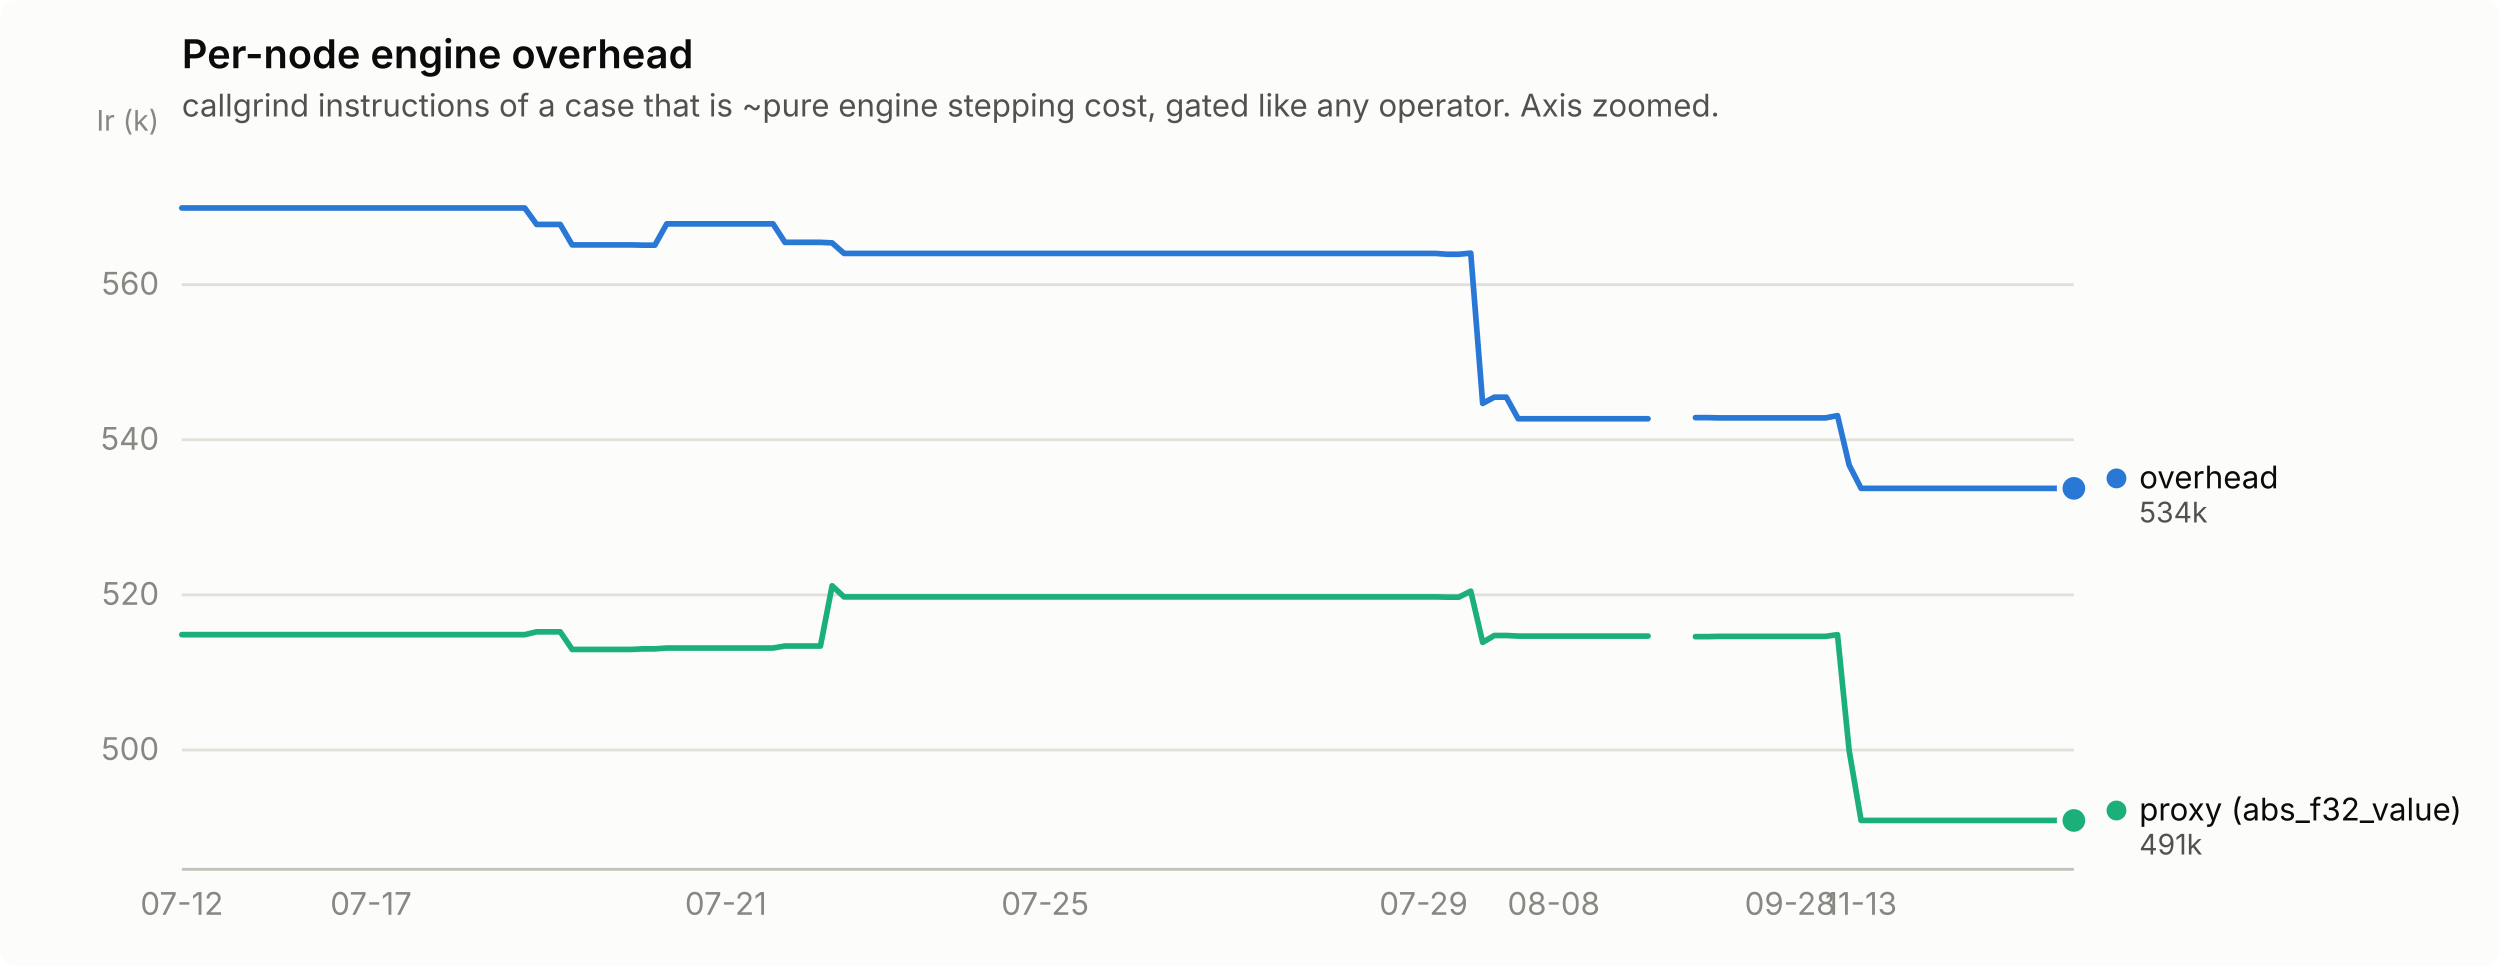
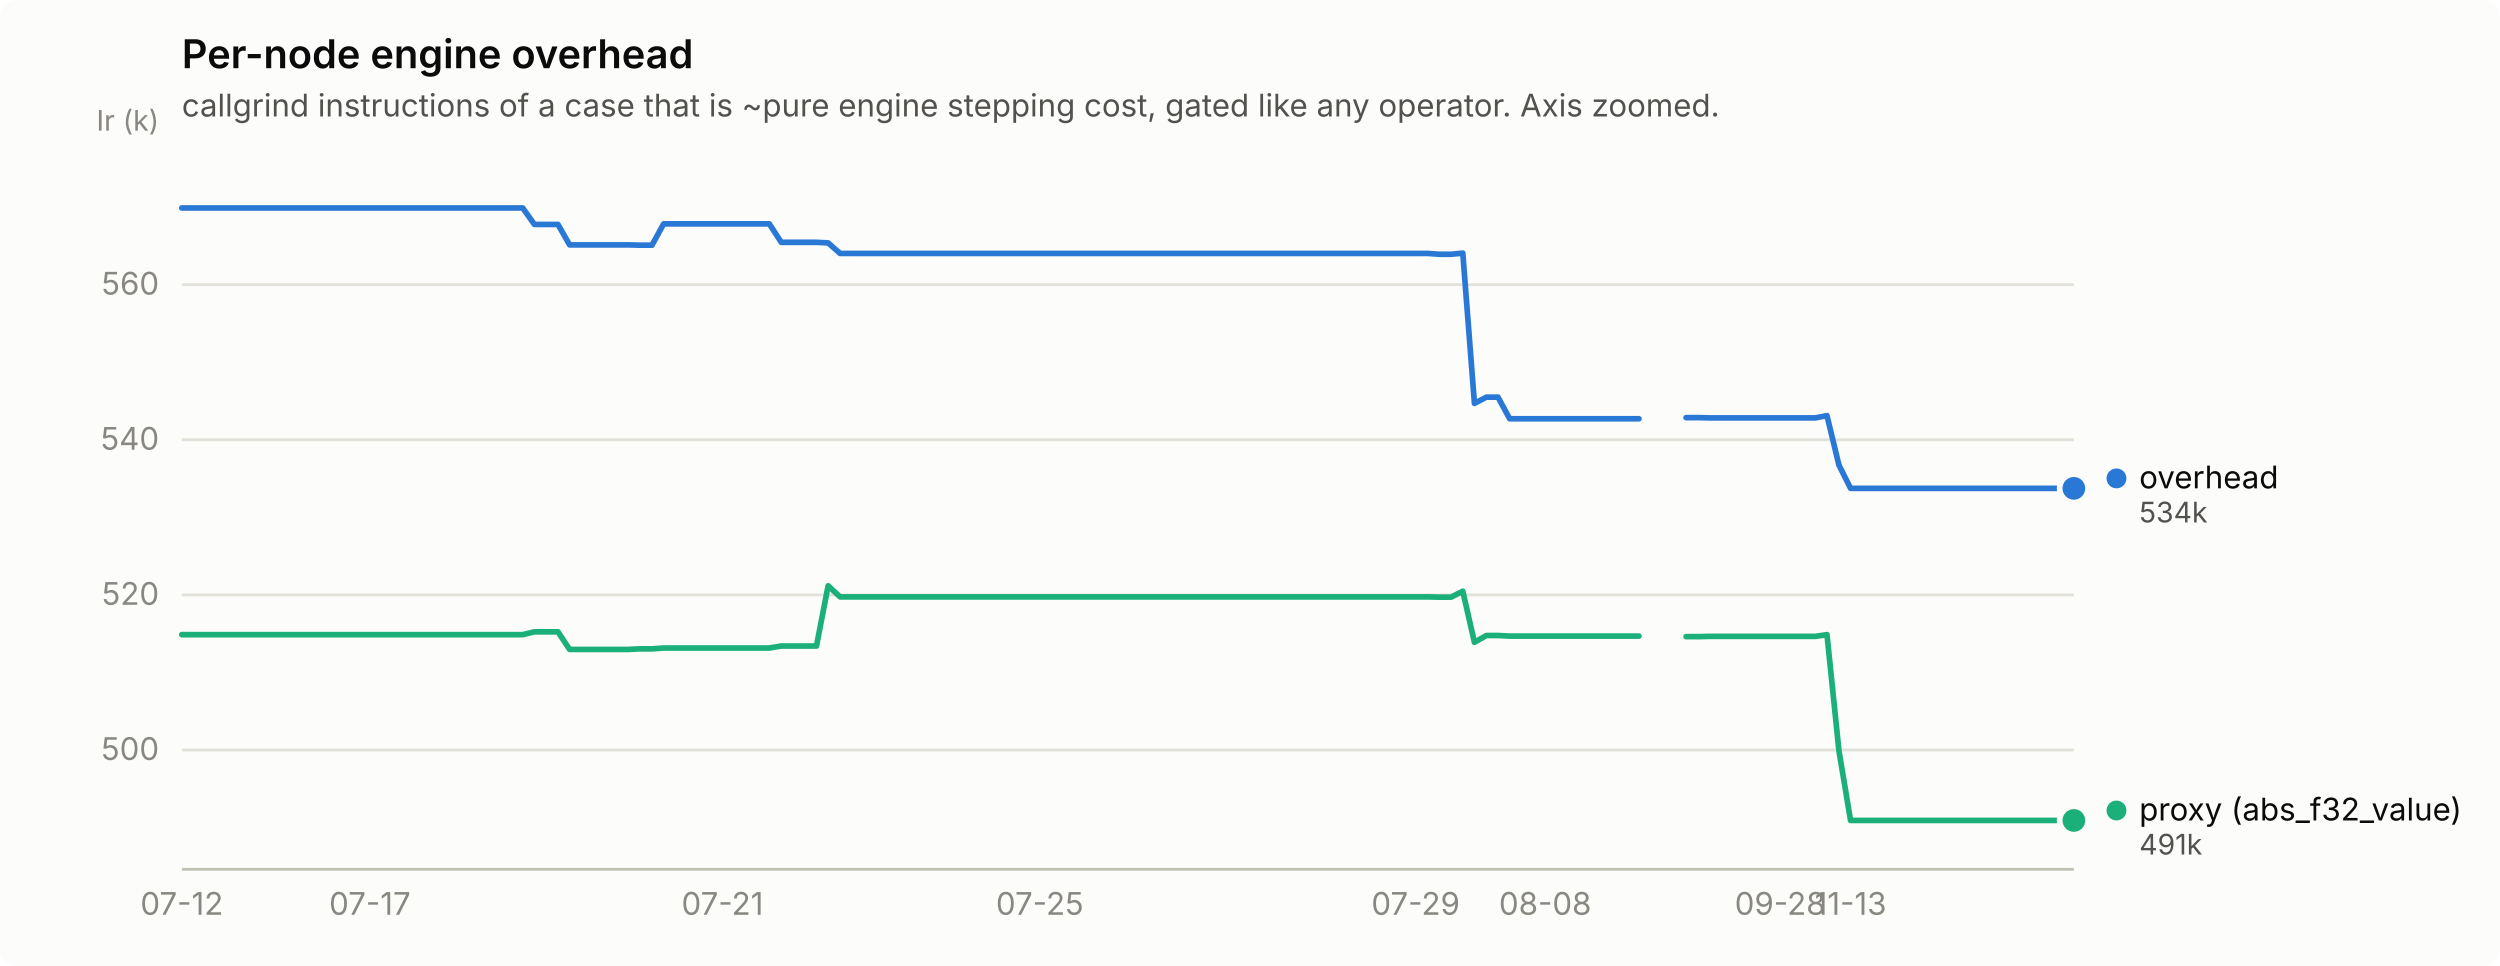
<svg xmlns="http://www.w3.org/2000/svg" width="880" height="340" viewBox="0 0 880 340" role="img" aria-label="Per-node engine overhead">
  <rect width="880" height="340" rx="6" fill="#fcfcfb" />
  <text x="64" y="24" font-family="system-ui, -apple-system, &quot;Segoe UI&quot;, sans-serif" font-size="14" font-weight="600" fill="#0b0b0b">Per-node engine overhead</text>
  <text x="64" y="41" font-family="system-ui, -apple-system, &quot;Segoe UI&quot;, sans-serif" font-size="11" fill="#52514e">callgrind instructions of a case that is ~pure engine stepping cost, gated like any operator. Axis zoomed.</text>
  <line x1="64" y1="264.0" x2="730" y2="264.0" stroke="#e1e0d9" stroke-width="1" />
  <text x="56" y="267.5" text-anchor="end" font-family="system-ui, -apple-system, &quot;Segoe UI&quot;, sans-serif" font-size="11" style="font-variant-numeric: tabular-nums" fill="#898781">500</text>
  <line x1="64" y1="209.4" x2="730" y2="209.4" stroke="#e1e0d9" stroke-width="1" />
  <text x="56" y="212.9" text-anchor="end" font-family="system-ui, -apple-system, &quot;Segoe UI&quot;, sans-serif" font-size="11" style="font-variant-numeric: tabular-nums" fill="#898781">520</text>
  <line x1="64" y1="154.8" x2="730" y2="154.8" stroke="#e1e0d9" stroke-width="1" />
  <text x="56" y="158.3" text-anchor="end" font-family="system-ui, -apple-system, &quot;Segoe UI&quot;, sans-serif" font-size="11" style="font-variant-numeric: tabular-nums" fill="#898781">540</text>
  <line x1="64" y1="100.2" x2="730" y2="100.2" stroke="#e1e0d9" stroke-width="1" />
  <text x="56" y="103.7" text-anchor="end" font-family="system-ui, -apple-system, &quot;Segoe UI&quot;, sans-serif" font-size="11" style="font-variant-numeric: tabular-nums" fill="#898781">560</text>
  <text x="56" y="46" text-anchor="end" font-family="system-ui, -apple-system, &quot;Segoe UI&quot;, sans-serif" font-size="10" fill="#898781">Ir (k)</text>
  <line x1="64" y1="306" x2="730" y2="306" stroke="#c3c2b7" stroke-width="1" />
  <text x="64.0" y="322" text-anchor="middle" font-family="system-ui, -apple-system, &quot;Segoe UI&quot;, sans-serif" font-size="11" style="font-variant-numeric: tabular-nums" fill="#898781">07-12</text>
-   <text x="130.6" y="322" text-anchor="middle" font-family="system-ui, -apple-system, &quot;Segoe UI&quot;, sans-serif" font-size="11" style="font-variant-numeric: tabular-nums" fill="#898781">07-17</text>
-   <text x="255.5" y="322" text-anchor="middle" font-family="system-ui, -apple-system, &quot;Segoe UI&quot;, sans-serif" font-size="11" style="font-variant-numeric: tabular-nums" fill="#898781">07-21</text>
-   <text x="367.9" y="322" text-anchor="middle" font-family="system-ui, -apple-system, &quot;Segoe UI&quot;, sans-serif" font-size="11" style="font-variant-numeric: tabular-nums" fill="#898781">07-25</text>
-   <text x="501.1" y="322" text-anchor="middle" font-family="system-ui, -apple-system, &quot;Segoe UI&quot;, sans-serif" font-size="11" style="font-variant-numeric: tabular-nums" fill="#898781">07-29</text>
-   <text x="546.9" y="322" text-anchor="middle" font-family="system-ui, -apple-system, &quot;Segoe UI&quot;, sans-serif" font-size="11" style="font-variant-numeric: tabular-nums" fill="#898781">08-08</text>
-   <text x="630.1" y="322" text-anchor="middle" font-family="system-ui, -apple-system, &quot;Segoe UI&quot;, sans-serif" font-size="11" style="font-variant-numeric: tabular-nums" fill="#898781">09-28</text>
-   <text x="655.1" y="322" text-anchor="middle" font-family="system-ui, -apple-system, &quot;Segoe UI&quot;, sans-serif" font-size="11" style="font-variant-numeric: tabular-nums" fill="#898781">11-13</text>
-   <path d="M64.0,73.2 L68.2,73.2 L72.3,73.2 L76.5,73.2 L80.7,73.2 L84.8,73.2 L89.0,73.2 L93.1,73.2 L97.3,73.2 L101.5,73.2 L105.6,73.2 L109.8,73.2 L114.0,73.2 L118.1,73.2 L122.3,73.2 L126.4,73.2 L130.6,73.2 L134.8,73.2 L138.9,73.2 L143.1,73.2 L147.2,73.2 L151.4,73.2 L155.6,73.2 L159.7,73.2 L163.9,73.2 L168.1,73.2 L172.2,73.2 L176.4,73.2 L180.6,73.2 L184.7,73.2 L188.9,79.0 L193.0,79.0 L197.2,79.0 L201.4,86.2 L205.5,86.2 L209.7,86.2 L213.8,86.2 L218.0,86.2 L222.2,86.2 L226.3,86.3 L230.5,86.3 L234.7,78.8 L238.8,78.8 L243.0,78.8 L247.2,78.8 L251.3,78.8 L255.5,78.8 L259.6,78.8 L263.8,78.8 L268.0,78.8 L272.1,78.8 L276.3,85.3 L280.4,85.3 L284.6,85.3 L288.8,85.3 L292.9,85.5 L297.1,89.2 L301.3,89.2 L305.4,89.2 L309.6,89.2 L313.8,89.2 L317.9,89.2 L322.1,89.2 L326.2,89.2 L330.4,89.2 L334.6,89.2 L338.7,89.2 L342.9,89.2 L347.1,89.2 L351.2,89.2 L355.4,89.2 L359.5,89.2 L363.7,89.2 L367.9,89.2 L372.0,89.2 L376.2,89.2 L380.4,89.2 L384.5,89.2 L388.7,89.2 L392.8,89.2 L397.0,89.2 L401.2,89.2 L405.3,89.2 L409.5,89.2 L413.6,89.2 L417.8,89.2 L422.0,89.2 L426.1,89.2 L430.3,89.2 L434.5,89.2 L438.6,89.2 L442.8,89.2 L446.9,89.2 L451.1,89.2 L455.3,89.2 L459.4,89.2 L463.6,89.2 L467.8,89.2 L471.9,89.2 L476.1,89.2 L480.2,89.2 L484.4,89.2 L488.6,89.2 L492.7,89.2 L496.9,89.2 L501.1,89.2 L505.2,89.2 L509.4,89.5 L513.5,89.5 L517.7,89.1 L521.9,142.0 L526.0,139.8 L530.2,139.8 L534.4,147.4 L538.5,147.4 L542.7,147.4 L546.9,147.4 L551.0,147.4 L555.2,147.4 L559.3,147.4 L563.5,147.4 L567.7,147.4 L571.8,147.4 L576.0,147.4 L580.1,147.4" fill="none" stroke="#2a78d6" stroke-width="2" stroke-linejoin="round" stroke-linecap="round" />
-   <path d="M596.8,147.0 L601.0,147.0 L605.1,147.1 L609.3,147.1 L613.5,147.1 L617.6,147.1 L621.8,147.1 L625.9,147.1 L630.1,147.1 L634.3,147.1 L638.4,147.1 L642.6,147.1 L646.8,146.3 L650.9,163.7 L655.1,171.9 L659.2,171.9 L663.4,171.9 L667.6,171.9 L671.7,171.9 L675.9,171.9 L680.0,171.9 L684.2,171.9 L688.4,171.9 L692.5,171.9 L696.7,171.9 L700.9,171.9 L705.0,171.9 L709.2,171.9 L713.4,171.9 L717.5,171.9 L721.7,171.9 L725.8,171.9 L730.0,171.9" fill="none" stroke="#2a78d6" stroke-width="2" stroke-linejoin="round" stroke-linecap="round" />
+   <text x="130.2" y="322" text-anchor="middle" font-family="system-ui, -apple-system, &quot;Segoe UI&quot;, sans-serif" font-size="11" style="font-variant-numeric: tabular-nums" fill="#898781">07-17</text>
+   <text x="254.3" y="322" text-anchor="middle" font-family="system-ui, -apple-system, &quot;Segoe UI&quot;, sans-serif" font-size="11" style="font-variant-numeric: tabular-nums" fill="#898781">07-21</text>
+   <text x="366.0" y="322" text-anchor="middle" font-family="system-ui, -apple-system, &quot;Segoe UI&quot;, sans-serif" font-size="11" style="font-variant-numeric: tabular-nums" fill="#898781">07-25</text>
+   <text x="498.3" y="322" text-anchor="middle" font-family="system-ui, -apple-system, &quot;Segoe UI&quot;, sans-serif" font-size="11" style="font-variant-numeric: tabular-nums" fill="#898781">07-29</text>
+   <text x="543.9" y="322" text-anchor="middle" font-family="system-ui, -apple-system, &quot;Segoe UI&quot;, sans-serif" font-size="11" style="font-variant-numeric: tabular-nums" fill="#898781">08-08</text>
+   <text x="626.6" y="322" text-anchor="middle" font-family="system-ui, -apple-system, &quot;Segoe UI&quot;, sans-serif" font-size="11" style="font-variant-numeric: tabular-nums" fill="#898781">09-28</text>
+   <text x="651.4" y="322" text-anchor="middle" font-family="system-ui, -apple-system, &quot;Segoe UI&quot;, sans-serif" font-size="11" style="font-variant-numeric: tabular-nums" fill="#898781">11-13</text>
+   <path d="M64.0,73.2 L68.1,73.2 L72.3,73.2 L76.4,73.2 L80.5,73.2 L84.7,73.2 L88.8,73.2 L93.0,73.2 L97.1,73.2 L101.2,73.2 L105.4,73.2 L109.5,73.2 L113.6,73.2 L117.8,73.2 L121.9,73.2 L126.0,73.2 L130.2,73.2 L134.3,73.2 L138.5,73.2 L142.6,73.2 L146.7,73.2 L150.9,73.2 L155.0,73.2 L159.1,73.2 L163.3,73.2 L167.4,73.2 L171.6,73.2 L175.7,73.2 L179.8,73.2 L184.0,73.2 L188.1,79.0 L192.2,79.0 L196.4,79.0 L200.5,86.2 L204.6,86.2 L208.8,86.2 L212.9,86.2 L217.1,86.2 L221.2,86.2 L225.3,86.3 L229.5,86.3 L233.6,78.8 L237.7,78.8 L241.9,78.8 L246.0,78.8 L250.1,78.8 L254.3,78.8 L258.4,78.8 L262.6,78.8 L266.7,78.8 L270.8,78.8 L275.0,85.3 L279.1,85.3 L283.2,85.3 L287.4,85.3 L291.5,85.5 L295.7,89.2 L299.8,89.2 L303.9,89.2 L308.1,89.2 L312.2,89.2 L316.3,89.2 L320.5,89.2 L324.6,89.2 L328.7,89.2 L332.9,89.2 L337.0,89.2 L341.2,89.2 L345.3,89.2 L349.4,89.2 L353.6,89.2 L357.7,89.2 L361.8,89.2 L366.0,89.2 L370.1,89.2 L374.2,89.2 L378.4,89.2 L382.5,89.2 L386.7,89.2 L390.8,89.2 L394.9,89.2 L399.1,89.2 L403.2,89.2 L407.3,89.2 L411.5,89.2 L415.6,89.2 L419.8,89.2 L423.9,89.2 L428.0,89.2 L432.2,89.2 L436.3,89.2 L440.4,89.2 L444.6,89.2 L448.7,89.2 L452.8,89.2 L457.0,89.2 L461.1,89.2 L465.3,89.2 L469.4,89.2 L473.5,89.2 L477.7,89.2 L481.8,89.2 L485.9,89.2 L490.1,89.2 L494.2,89.2 L498.3,89.2 L502.5,89.2 L506.6,89.5 L510.8,89.5 L514.9,89.1 L519.0,142.0 L523.2,139.8 L527.3,139.8 L531.4,147.4 L535.6,147.4 L539.7,147.4 L543.9,147.4 L548.0,147.4 L552.1,147.4 L556.3,147.4 L560.4,147.4 L564.5,147.4 L568.7,147.4 L572.8,147.4 L576.9,147.4" fill="none" stroke="#2a78d6" stroke-width="2" stroke-linejoin="round" stroke-linecap="round" />
+   <path d="M593.5,147.0 L597.6,147.0 L601.8,147.1 L605.9,147.1 L610.0,147.1 L614.2,147.1 L618.3,147.1 L622.4,147.1 L626.6,147.1 L630.7,147.1 L634.9,147.1 L639.0,147.1 L643.1,146.3 L647.3,163.7 L651.4,171.9 L655.5,171.9 L659.7,171.9 L663.8,171.9 L668.0,171.9 L672.1,171.9 L676.2,171.9 L680.4,171.9 L684.5,171.9 L688.6,171.9 L692.8,171.9 L696.9,171.9 L701.0,171.9 L705.2,171.9 L709.3,171.9 L713.5,171.9 L717.6,171.9 L721.7,171.9 L725.9,171.9 L730.0,171.9" fill="none" stroke="#2a78d6" stroke-width="2" stroke-linejoin="round" stroke-linecap="round" />
  <circle cx="730.0" cy="171.9" r="6" fill="#fcfcfb" />
  <circle cx="730.0" cy="171.9" r="4" fill="#2a78d6" />
-   <path d="M64.0,223.4 L68.2,223.4 L72.3,223.4 L76.5,223.4 L80.7,223.4 L84.8,223.4 L89.0,223.4 L93.1,223.4 L97.3,223.4 L101.5,223.4 L105.6,223.4 L109.8,223.4 L114.0,223.4 L118.1,223.4 L122.3,223.4 L126.4,223.4 L130.6,223.4 L134.8,223.4 L138.9,223.4 L143.1,223.4 L147.2,223.4 L151.4,223.4 L155.6,223.4 L159.7,223.4 L163.9,223.4 L168.1,223.4 L172.2,223.4 L176.4,223.4 L180.6,223.4 L184.7,223.4 L188.9,222.4 L193.0,222.4 L197.2,222.4 L201.4,228.6 L205.5,228.6 L209.7,228.6 L213.8,228.6 L218.0,228.6 L222.2,228.6 L226.3,228.4 L230.5,228.4 L234.7,228.1 L238.8,228.1 L243.0,228.1 L247.2,228.1 L251.3,228.1 L255.5,228.1 L259.6,228.1 L263.8,228.1 L268.0,228.1 L272.1,228.1 L276.3,227.4 L280.4,227.4 L284.6,227.4 L288.8,227.4 L292.9,206.2 L297.1,210.1 L301.3,210.1 L305.4,210.1 L309.6,210.1 L313.8,210.1 L317.9,210.1 L322.1,210.1 L326.2,210.1 L330.4,210.1 L334.6,210.1 L338.7,210.1 L342.9,210.1 L347.1,210.1 L351.2,210.1 L355.4,210.1 L359.5,210.1 L363.7,210.1 L367.9,210.1 L372.0,210.1 L376.2,210.1 L380.4,210.1 L384.5,210.1 L388.7,210.1 L392.8,210.1 L397.0,210.1 L401.2,210.1 L405.3,210.1 L409.5,210.1 L413.6,210.1 L417.8,210.1 L422.0,210.1 L426.1,210.1 L430.3,210.1 L434.5,210.1 L438.6,210.1 L442.8,210.1 L446.9,210.1 L451.1,210.1 L455.3,210.1 L459.4,210.1 L463.6,210.1 L467.8,210.1 L471.9,210.1 L476.1,210.1 L480.2,210.1 L484.4,210.1 L488.6,210.1 L492.7,210.1 L496.9,210.1 L501.1,210.1 L505.2,210.1 L509.4,210.2 L513.5,210.2 L517.7,208.1 L521.9,226.1 L526.0,223.7 L530.2,223.7 L534.4,223.9 L538.5,223.9 L542.7,223.9 L546.9,223.9 L551.0,223.9 L555.2,223.9 L559.3,223.9 L563.5,223.9 L567.7,223.9 L571.8,223.9 L576.0,223.9 L580.1,223.9" fill="none" stroke="#1baf7a" stroke-width="2" stroke-linejoin="round" stroke-linecap="round" />
-   <path d="M596.8,224.1 L601.0,224.1 L605.1,224.0 L609.3,224.0 L613.5,224.0 L617.6,224.0 L621.8,224.0 L625.9,224.0 L630.1,224.0 L634.3,224.0 L638.4,224.0 L642.6,224.0 L646.8,223.4 L650.9,264.2 L655.1,288.8 L659.2,288.8 L663.4,288.8 L667.6,288.8 L671.7,288.8 L675.9,288.8 L680.0,288.8 L684.2,288.8 L688.4,288.8 L692.5,288.8 L696.7,288.8 L700.9,288.8 L705.0,288.8 L709.2,288.8 L713.4,288.8 L717.5,288.8 L721.7,288.8 L725.8,288.8 L730.0,288.8" fill="none" stroke="#1baf7a" stroke-width="2" stroke-linejoin="round" stroke-linecap="round" />
+   <path d="M64.0,223.4 L68.1,223.4 L72.3,223.4 L76.4,223.4 L80.5,223.4 L84.7,223.4 L88.8,223.4 L93.0,223.4 L97.1,223.4 L101.2,223.4 L105.4,223.4 L109.5,223.4 L113.6,223.4 L117.8,223.4 L121.9,223.4 L126.0,223.4 L130.2,223.4 L134.3,223.4 L138.5,223.4 L142.6,223.4 L146.7,223.4 L150.9,223.4 L155.0,223.4 L159.1,223.4 L163.3,223.4 L167.4,223.4 L171.6,223.4 L175.7,223.4 L179.8,223.4 L184.0,223.4 L188.1,222.4 L192.2,222.4 L196.4,222.4 L200.5,228.6 L204.6,228.6 L208.8,228.6 L212.9,228.6 L217.1,228.6 L221.2,228.6 L225.3,228.4 L229.5,228.4 L233.6,228.1 L237.7,228.1 L241.9,228.1 L246.0,228.1 L250.1,228.1 L254.3,228.1 L258.4,228.1 L262.6,228.1 L266.7,228.1 L270.8,228.1 L275.0,227.4 L279.1,227.4 L283.2,227.4 L287.4,227.4 L291.5,206.2 L295.7,210.1 L299.8,210.1 L303.9,210.1 L308.1,210.1 L312.2,210.1 L316.3,210.1 L320.5,210.1 L324.6,210.1 L328.7,210.1 L332.9,210.1 L337.0,210.1 L341.2,210.1 L345.3,210.1 L349.4,210.1 L353.6,210.1 L357.7,210.1 L361.8,210.1 L366.0,210.1 L370.1,210.1 L374.2,210.1 L378.4,210.1 L382.5,210.1 L386.7,210.1 L390.8,210.1 L394.9,210.1 L399.1,210.1 L403.2,210.1 L407.3,210.1 L411.5,210.1 L415.6,210.1 L419.8,210.1 L423.9,210.1 L428.0,210.1 L432.2,210.1 L436.3,210.1 L440.4,210.1 L444.6,210.1 L448.7,210.1 L452.8,210.1 L457.0,210.1 L461.1,210.1 L465.3,210.1 L469.4,210.1 L473.5,210.1 L477.7,210.1 L481.8,210.1 L485.9,210.1 L490.1,210.1 L494.2,210.1 L498.3,210.1 L502.5,210.1 L506.6,210.2 L510.8,210.2 L514.9,208.1 L519.0,226.1 L523.2,223.7 L527.3,223.7 L531.4,223.9 L535.6,223.9 L539.7,223.9 L543.9,223.9 L548.0,223.9 L552.1,223.9 L556.3,223.9 L560.4,223.9 L564.5,223.9 L568.7,223.9 L572.8,223.9 L576.9,223.9" fill="none" stroke="#1baf7a" stroke-width="2" stroke-linejoin="round" stroke-linecap="round" />
+   <path d="M593.5,224.1 L597.6,224.1 L601.8,224.0 L605.9,224.0 L610.0,224.0 L614.2,224.0 L618.3,224.0 L622.4,224.0 L626.6,224.0 L630.7,224.0 L634.9,224.0 L639.0,224.0 L643.1,223.4 L647.3,264.2 L651.4,288.8 L655.5,288.8 L659.7,288.8 L663.8,288.8 L668.0,288.8 L672.1,288.8 L676.2,288.8 L680.4,288.8 L684.5,288.8 L688.6,288.8 L692.8,288.8 L696.9,288.8 L701.0,288.8 L705.2,288.8 L709.3,288.8 L713.5,288.8 L717.6,288.8 L721.7,288.8 L725.9,288.8 L730.0,288.8" fill="none" stroke="#1baf7a" stroke-width="2" stroke-linejoin="round" stroke-linecap="round" />
  <circle cx="730.0" cy="288.8" r="6" fill="#fcfcfb" />
  <circle cx="730.0" cy="288.8" r="4" fill="#1baf7a" />
  <circle cx="745.0" cy="168.4" r="3.5" fill="#2a78d6" />
  <text x="753.0" y="171.9" font-family="system-ui, -apple-system, &quot;Segoe UI&quot;, sans-serif" font-size="11" fill="#0b0b0b">overhead</text>
  <text x="753.0" y="183.9" font-family="system-ui, -apple-system, &quot;Segoe UI&quot;, sans-serif" font-size="10" style="font-variant-numeric: tabular-nums" fill="#52514e">534k</text>
  <circle cx="745.0" cy="285.3" r="3.5" fill="#1baf7a" />
  <text x="753.0" y="288.8" font-family="system-ui, -apple-system, &quot;Segoe UI&quot;, sans-serif" font-size="11" fill="#0b0b0b">proxy (abs_f32_value)</text>
  <text x="753.0" y="300.8" font-family="system-ui, -apple-system, &quot;Segoe UI&quot;, sans-serif" font-size="10" style="font-variant-numeric: tabular-nums" fill="#52514e">491k</text>
</svg>
